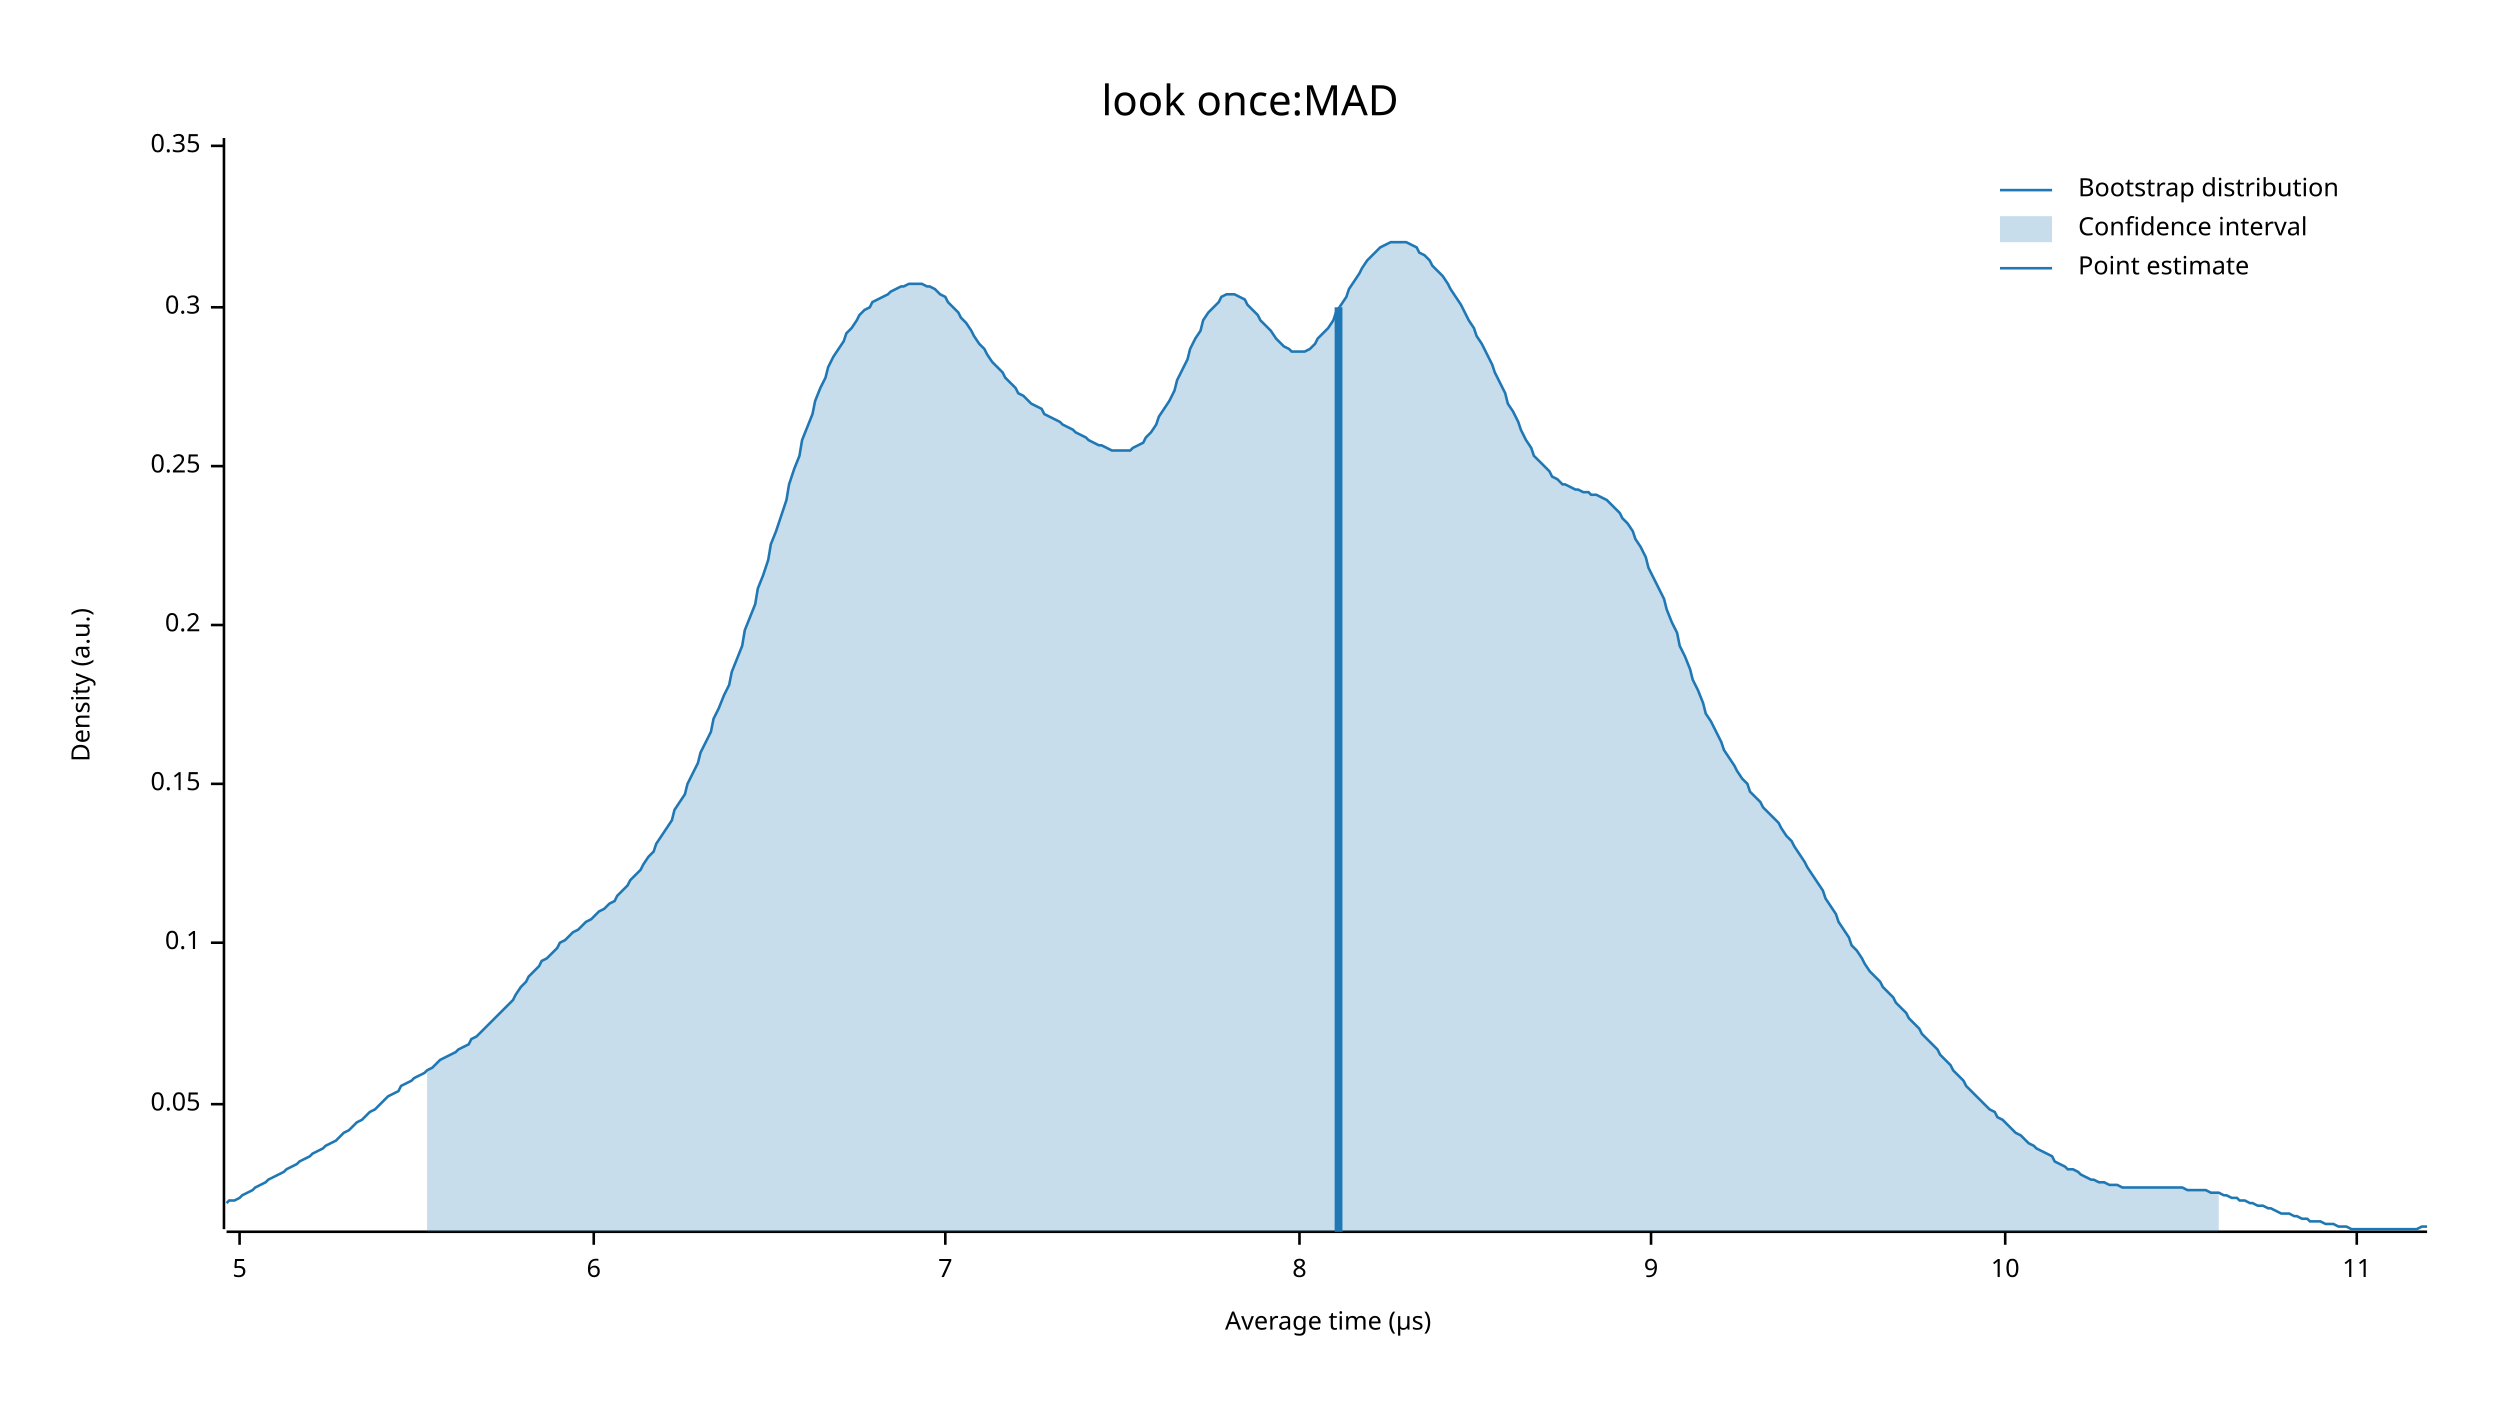
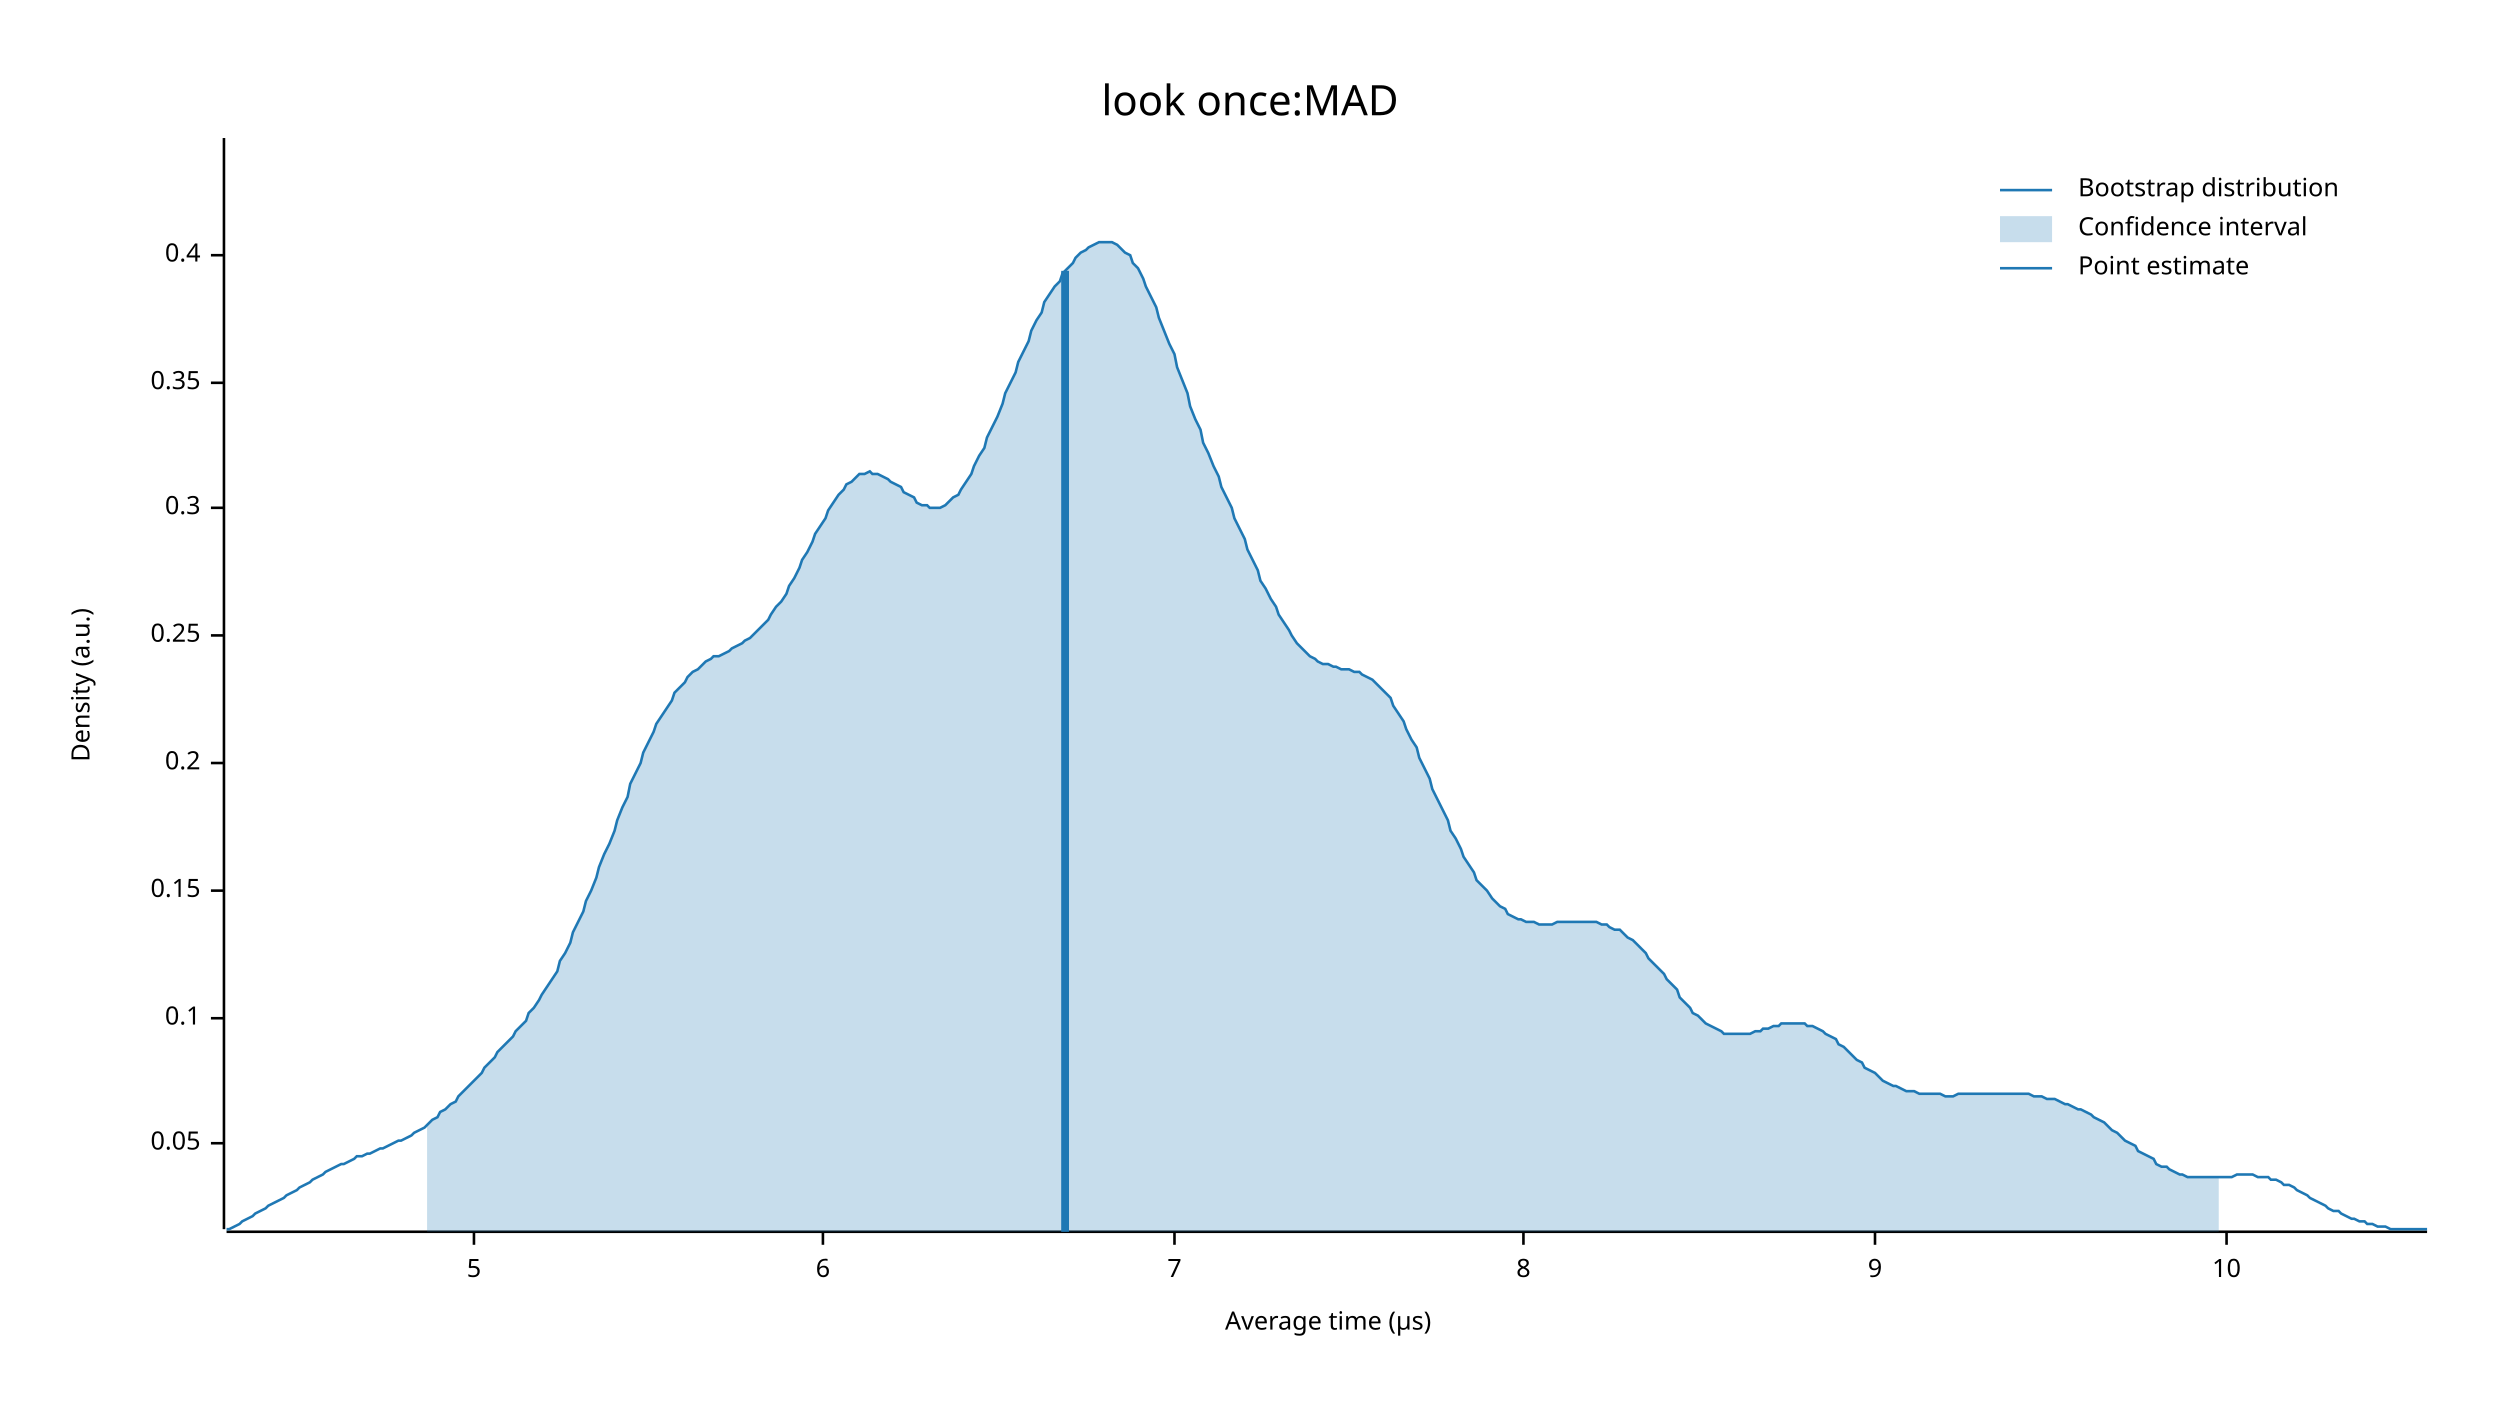
<svg xmlns="http://www.w3.org/2000/svg" width="960" height="540" viewBox="0 0 960 540">
  <text x="480" y="32" dy="0.76em" text-anchor="middle" font-family="sans-serif" font-size="16.129" opacity="1" fill="#000000">
look once:MAD
</text>
  <text x="27" y="263" dy="0.76em" text-anchor="middle" font-family="sans-serif" font-size="9.677" opacity="1" fill="#000000" transform="rotate(270, 27, 263)">
Density (a.u.)
</text>
  <text x="510" y="513" dy="-0.5ex" text-anchor="middle" font-family="sans-serif" font-size="9.677" opacity="1" fill="#000000">
Average time (µs)
</text>
  <polyline fill="none" opacity="1" stroke="#000000" stroke-width="1" points="86,53 86,472 " />
-   <text x="77" y="424" dy="0.5ex" text-anchor="end" font-family="sans-serif" font-size="9.677" opacity="1" fill="#000000">
+   <text x="77" y="439" dy="0.5ex" text-anchor="end" font-family="sans-serif" font-size="9.677" opacity="1" fill="#000000">
0.05
</text>
-   <polyline fill="none" opacity="1" stroke="#000000" stroke-width="1" points="81,424 86,424 " />
-   <text x="77" y="362" dy="0.5ex" text-anchor="end" font-family="sans-serif" font-size="9.677" opacity="1" fill="#000000">
+   <polyline fill="none" opacity="1" stroke="#000000" stroke-width="1" points="81,439 86,439 " />
+   <text x="77" y="391" dy="0.5ex" text-anchor="end" font-family="sans-serif" font-size="9.677" opacity="1" fill="#000000">
0.1
</text>
-   <polyline fill="none" opacity="1" stroke="#000000" stroke-width="1" points="81,362 86,362 " />
-   <text x="77" y="301" dy="0.5ex" text-anchor="end" font-family="sans-serif" font-size="9.677" opacity="1" fill="#000000">
+   <polyline fill="none" opacity="1" stroke="#000000" stroke-width="1" points="81,391 86,391 " />
+   <text x="77" y="342" dy="0.5ex" text-anchor="end" font-family="sans-serif" font-size="9.677" opacity="1" fill="#000000">
0.15
</text>
-   <polyline fill="none" opacity="1" stroke="#000000" stroke-width="1" points="81,301 86,301 " />
-   <text x="77" y="240" dy="0.5ex" text-anchor="end" font-family="sans-serif" font-size="9.677" opacity="1" fill="#000000">
+   <polyline fill="none" opacity="1" stroke="#000000" stroke-width="1" points="81,342 86,342 " />
+   <text x="77" y="293" dy="0.5ex" text-anchor="end" font-family="sans-serif" font-size="9.677" opacity="1" fill="#000000">
0.2
</text>
-   <polyline fill="none" opacity="1" stroke="#000000" stroke-width="1" points="81,240 86,240 " />
-   <text x="77" y="179" dy="0.5ex" text-anchor="end" font-family="sans-serif" font-size="9.677" opacity="1" fill="#000000">
+   <polyline fill="none" opacity="1" stroke="#000000" stroke-width="1" points="81,293 86,293 " />
+   <text x="77" y="244" dy="0.5ex" text-anchor="end" font-family="sans-serif" font-size="9.677" opacity="1" fill="#000000">
0.25
</text>
-   <polyline fill="none" opacity="1" stroke="#000000" stroke-width="1" points="81,179 86,179 " />
-   <text x="77" y="118" dy="0.5ex" text-anchor="end" font-family="sans-serif" font-size="9.677" opacity="1" fill="#000000">
+   <polyline fill="none" opacity="1" stroke="#000000" stroke-width="1" points="81,244 86,244 " />
+   <text x="77" y="195" dy="0.5ex" text-anchor="end" font-family="sans-serif" font-size="9.677" opacity="1" fill="#000000">
0.3
</text>
-   <polyline fill="none" opacity="1" stroke="#000000" stroke-width="1" points="81,118 86,118 " />
-   <text x="77" y="56" dy="0.5ex" text-anchor="end" font-family="sans-serif" font-size="9.677" opacity="1" fill="#000000">
+   <polyline fill="none" opacity="1" stroke="#000000" stroke-width="1" points="81,195 86,195 " />
+   <text x="77" y="147" dy="0.5ex" text-anchor="end" font-family="sans-serif" font-size="9.677" opacity="1" fill="#000000">
0.35
</text>
-   <polyline fill="none" opacity="1" stroke="#000000" stroke-width="1" points="81,56 86,56 " />
+   <polyline fill="none" opacity="1" stroke="#000000" stroke-width="1" points="81,147 86,147 " />
+   <text x="77" y="98" dy="0.5ex" text-anchor="end" font-family="sans-serif" font-size="9.677" opacity="1" fill="#000000">
+ 0.4
+ </text>
+   <polyline fill="none" opacity="1" stroke="#000000" stroke-width="1" points="81,98 86,98 " />
  <polyline fill="none" opacity="1" stroke="#000000" stroke-width="1" points="87,473 932,473 " />
-   <text x="92" y="483" dy="0.76em" text-anchor="middle" font-family="sans-serif" font-size="9.677" opacity="1" fill="#000000">
+   <text x="182" y="483" dy="0.76em" text-anchor="middle" font-family="sans-serif" font-size="9.677" opacity="1" fill="#000000">
5
</text>
-   <polyline fill="none" opacity="1" stroke="#000000" stroke-width="1" points="92,473 92,478 " />
-   <text x="228" y="483" dy="0.76em" text-anchor="middle" font-family="sans-serif" font-size="9.677" opacity="1" fill="#000000">
+   <polyline fill="none" opacity="1" stroke="#000000" stroke-width="1" points="182,473 182,478 " />
+   <text x="316" y="483" dy="0.76em" text-anchor="middle" font-family="sans-serif" font-size="9.677" opacity="1" fill="#000000">
6
</text>
-   <polyline fill="none" opacity="1" stroke="#000000" stroke-width="1" points="228,473 228,478 " />
-   <text x="363" y="483" dy="0.76em" text-anchor="middle" font-family="sans-serif" font-size="9.677" opacity="1" fill="#000000">
+   <polyline fill="none" opacity="1" stroke="#000000" stroke-width="1" points="316,473 316,478 " />
+   <text x="451" y="483" dy="0.76em" text-anchor="middle" font-family="sans-serif" font-size="9.677" opacity="1" fill="#000000">
7
</text>
-   <polyline fill="none" opacity="1" stroke="#000000" stroke-width="1" points="363,473 363,478 " />
-   <text x="499" y="483" dy="0.76em" text-anchor="middle" font-family="sans-serif" font-size="9.677" opacity="1" fill="#000000">
+   <polyline fill="none" opacity="1" stroke="#000000" stroke-width="1" points="451,473 451,478 " />
+   <text x="585" y="483" dy="0.76em" text-anchor="middle" font-family="sans-serif" font-size="9.677" opacity="1" fill="#000000">
8
</text>
-   <polyline fill="none" opacity="1" stroke="#000000" stroke-width="1" points="499,473 499,478 " />
-   <text x="634" y="483" dy="0.76em" text-anchor="middle" font-family="sans-serif" font-size="9.677" opacity="1" fill="#000000">
+   <polyline fill="none" opacity="1" stroke="#000000" stroke-width="1" points="585,473 585,478 " />
+   <text x="720" y="483" dy="0.76em" text-anchor="middle" font-family="sans-serif" font-size="9.677" opacity="1" fill="#000000">
9
</text>
-   <polyline fill="none" opacity="1" stroke="#000000" stroke-width="1" points="634,473 634,478 " />
-   <text x="770" y="483" dy="0.76em" text-anchor="middle" font-family="sans-serif" font-size="9.677" opacity="1" fill="#000000">
+   <polyline fill="none" opacity="1" stroke="#000000" stroke-width="1" points="720,473 720,478 " />
+   <text x="855" y="483" dy="0.76em" text-anchor="middle" font-family="sans-serif" font-size="9.677" opacity="1" fill="#000000">
10
</text>
-   <polyline fill="none" opacity="1" stroke="#000000" stroke-width="1" points="770,473 770,478 " />
-   <text x="905" y="483" dy="0.76em" text-anchor="middle" font-family="sans-serif" font-size="9.677" opacity="1" fill="#000000">
- 11
- </text>
-   <polyline fill="none" opacity="1" stroke="#000000" stroke-width="1" points="905,473 905,478 " />
-   <polyline fill="none" opacity="1" stroke="#1F78B4" stroke-width="1" points="87,462 88,461 90,461 92,460 93,459 95,458 97,457 98,456 100,455 102,454 103,453 105,452 107,451 109,450 110,449 112,448 114,447 115,446 117,445 119,444 120,443 122,442 124,441 125,440 127,439 129,438 131,436 132,435 134,434 136,432 137,431 139,430 141,428 142,427 144,426 146,424 147,423 149,421 151,420 153,419 154,417 156,416 158,415 159,414 161,413 163,412 164,411 166,410 168,408 169,407 171,406 173,405 175,404 176,403 178,402 180,401 181,399 183,398 185,396 186,395 188,393 190,391 191,390 193,388 195,386 197,384 198,382 200,379 202,377 203,375 205,373 207,371 208,369 210,368 212,366 214,364 215,362 217,361 219,359 220,358 222,357 224,355 225,354 227,353 229,351 230,350 232,349 234,347 236,346 237,344 239,342 241,340 242,338 244,336 246,334 247,332 249,329 251,327 252,324 254,321 256,318 258,315 259,311 261,308 263,305 264,301 266,297 268,293 269,289 271,285 273,281 274,276 276,272 278,267 280,263 281,258 283,253 285,248 286,242 288,237 290,232 291,226 293,221 295,215 296,209 298,204 300,198 302,192 303,186 305,180 307,175 308,169 310,164 312,159 313,154 315,149 317,145 318,141 320,137 322,134 324,131 325,128 327,126 329,123 330,121 332,119 334,118 335,116 337,115 339,114 341,113 342,112 344,111 346,110 347,110 349,109 351,109 352,109 354,109 356,110 357,110 359,111 361,113 363,114 364,116 366,118 368,120 369,122 371,124 373,127 374,129 376,132 378,134 379,136 381,139 383,141 385,143 386,145 388,147 390,149 391,151 393,152 395,154 396,155 398,156 400,157 401,159 403,160 405,161 407,162 408,163 410,164 412,165 413,166 415,167 417,168 418,169 420,170 422,171 423,171 425,172 427,173 429,173 430,173 432,173 434,173 435,172 437,171 439,170 440,168 442,166 444,163 445,160 447,157 449,154 451,150 452,146 454,142 456,138 457,134 459,130 461,127 462,123 464,120 466,118 468,116 469,114 471,113 473,113 474,113 476,114 478,115 479,117 481,119 483,121 484,123 486,125 488,127 490,130 491,131 493,133 495,134 496,135 498,135 500,135 501,135 503,134 505,132 506,130 508,128 510,126 512,123 513,120 515,117 517,114 518,111 520,108 522,105 523,103 525,100 527,98 528,97 530,95 532,94 534,93 535,93 537,93 539,93 540,93 542,94 544,95 545,97 547,98 549,100 550,102 552,104 554,106 556,109 557,111 559,114 561,117 562,119 564,123 566,126 567,129 569,132 571,136 573,140 574,143 576,147 578,151 579,155 581,158 583,162 584,165 586,169 588,172 589,175 591,177 593,179 595,181 596,183 598,184 600,186 601,186 603,187 605,188 606,188 608,189 610,189 611,190 613,190 615,191 617,192 618,193 620,195 622,197 623,199 625,201 627,204 628,207 630,210 632,214 633,218 635,222 637,226 639,230 640,234 642,239 644,243 645,248 647,252 649,257 650,261 652,265 654,270 655,274 657,277 659,281 661,285 662,288 664,291 666,294 667,296 669,299 671,301 672,304 674,306 676,308 677,310 679,312 681,314 683,316 684,318 686,321 688,323 689,325 691,328 693,331 694,333 696,336 698,339 700,342 701,345 703,348 705,351 706,354 708,357 710,360 711,363 713,365 715,368 716,370 718,373 720,375 722,377 723,379 725,381 727,383 728,385 730,387 732,389 733,391 735,393 737,395 738,397 740,399 742,401 744,403 745,405 747,407 749,409 750,411 752,413 754,415 755,417 757,419 759,421 760,422 762,424 764,426 766,427 767,429 769,430 771,432 772,433 774,435 776,436 777,437 779,439 781,440 782,441 784,442 786,443 788,444 789,446 791,447 793,448 794,449 796,449 798,450 799,451 801,452 803,453 804,453 806,454 808,454 810,455 811,455 813,455 815,456 816,456 818,456 820,456 821,456 823,456 825,456 827,456 828,456 830,456 832,456 833,456 835,456 837,456 838,456 840,457 842,457 843,457 845,457 847,457 849,458 850,458 852,458 854,459 855,459 857,460 859,460 860,461 862,461 864,462 865,462 867,463 869,463 871,464 872,464 874,465 876,466 877,466 879,466 881,467 882,467 884,468 886,468 887,469 889,469 891,469 893,470 894,470 896,470 898,471 899,471 901,471 903,472 904,472 906,472 908,472 909,472 911,472 913,472 915,472 916,472 918,472 920,472 921,472 923,472 925,472 926,472 928,472 930,471 932,471 " />
-   <polygon opacity="0.25" fill="#1F78B4" points="164,411 166,410 168,408 169,407 171,406 173,405 175,404 176,403 178,402 180,401 181,399 183,398 185,396 186,395 188,393 190,391 191,390 193,388 195,386 197,384 198,382 200,379 202,377 203,375 205,373 207,371 208,369 210,368 212,366 214,364 215,362 217,361 219,359 220,358 222,357 224,355 225,354 227,353 229,351 230,350 232,349 234,347 236,346 237,344 239,342 241,340 242,338 244,336 246,334 247,332 249,329 251,327 252,324 254,321 256,318 258,315 259,311 261,308 263,305 264,301 266,297 268,293 269,289 271,285 273,281 274,276 276,272 278,267 280,263 281,258 283,253 285,248 286,242 288,237 290,232 291,226 293,221 295,215 296,209 298,204 300,198 302,192 303,186 305,180 307,175 308,169 310,164 312,159 313,154 315,149 317,145 318,141 320,137 322,134 324,131 325,128 327,126 329,123 330,121 332,119 334,118 335,116 337,115 339,114 341,113 342,112 344,111 346,110 347,110 349,109 351,109 352,109 354,109 356,110 357,110 359,111 361,113 363,114 364,116 366,118 368,120 369,122 371,124 373,127 374,129 376,132 378,134 379,136 381,139 383,141 385,143 386,145 388,147 390,149 391,151 393,152 395,154 396,155 398,156 400,157 401,159 403,160 405,161 407,162 408,163 410,164 412,165 413,166 415,167 417,168 418,169 420,170 422,171 423,171 425,172 427,173 429,173 430,173 432,173 434,173 435,172 437,171 439,170 440,168 442,166 444,163 445,160 447,157 449,154 451,150 452,146 454,142 456,138 457,134 459,130 461,127 462,123 464,120 466,118 468,116 469,114 471,113 473,113 474,113 476,114 478,115 479,117 481,119 483,121 484,123 486,125 488,127 490,130 491,131 493,133 495,134 496,135 498,135 500,135 501,135 503,134 505,132 506,130 508,128 510,126 512,123 513,120 515,117 517,114 518,111 520,108 522,105 523,103 525,100 527,98 528,97 530,95 532,94 534,93 535,93 537,93 539,93 540,93 542,94 544,95 545,97 547,98 549,100 550,102 552,104 554,106 556,109 557,111 559,114 561,117 562,119 564,123 566,126 567,129 569,132 571,136 573,140 574,143 576,147 578,151 579,155 581,158 583,162 584,165 586,169 588,172 589,175 591,177 593,179 595,181 596,183 598,184 600,186 601,186 603,187 605,188 606,188 608,189 610,189 611,190 613,190 615,191 617,192 618,193 620,195 622,197 623,199 625,201 627,204 628,207 630,210 632,214 633,218 635,222 637,226 639,230 640,234 642,239 644,243 645,248 647,252 649,257 650,261 652,265 654,270 655,274 657,277 659,281 661,285 662,288 664,291 666,294 667,296 669,299 671,301 672,304 674,306 676,308 677,310 679,312 681,314 683,316 684,318 686,321 688,323 689,325 691,328 693,331 694,333 696,336 698,339 700,342 701,345 703,348 705,351 706,354 708,357 710,360 711,363 713,365 715,368 716,370 718,373 720,375 722,377 723,379 725,381 727,383 728,385 730,387 732,389 733,391 735,393 737,395 738,397 740,399 742,401 744,403 745,405 747,407 749,409 750,411 752,413 754,415 755,417 757,419 759,421 760,422 762,424 764,426 766,427 767,429 769,430 771,432 772,433 774,435 776,436 777,437 779,439 781,440 782,441 784,442 786,443 788,444 789,446 791,447 793,448 794,449 796,449 798,450 799,451 801,452 803,453 804,453 806,454 808,454 810,455 811,455 813,455 815,456 816,456 818,456 820,456 821,456 823,456 825,456 827,456 828,456 830,456 832,456 833,456 835,456 837,456 838,456 840,457 842,457 843,457 845,457 847,457 849,458 850,458 852,458 852,473 164,473 " />
-   <polyline fill="none" opacity="1" stroke="#1F78B4" stroke-width="3" points="514,473 514,118 " />
+   <polyline fill="none" opacity="1" stroke="#000000" stroke-width="1" points="855,473 855,478 " />
+   <polyline fill="none" opacity="1" stroke="#1F78B4" stroke-width="1" points="87,472 88,472 90,471 92,470 93,469 95,468 97,467 98,466 100,465 102,464 103,463 105,462 107,461 109,460 110,459 112,458 114,457 115,456 117,455 119,454 120,453 122,452 124,451 125,450 127,449 129,448 131,447 132,447 134,446 136,445 137,444 139,444 141,443 142,443 144,442 146,441 147,441 149,440 151,439 153,438 154,438 156,437 158,436 159,435 161,434 163,433 164,432 166,430 168,429 169,427 171,426 173,424 175,423 176,421 178,419 180,417 181,416 183,414 185,412 186,410 188,408 190,406 191,404 193,402 195,400 197,398 198,396 200,394 202,392 203,389 205,387 207,384 208,382 210,379 212,376 214,373 215,369 217,366 219,362 220,358 222,354 224,350 225,346 227,342 229,337 230,333 232,328 234,324 236,319 237,315 239,310 241,306 242,301 244,297 246,293 247,289 249,285 251,281 252,278 254,275 256,272 258,269 259,266 261,264 263,262 264,260 266,258 268,257 269,256 271,254 273,253 274,252 276,252 278,251 280,250 281,249 283,248 285,247 286,246 288,245 290,243 291,242 293,240 295,238 296,236 298,233 300,231 302,228 303,225 305,222 307,218 308,215 310,212 312,208 313,205 315,202 317,199 318,196 320,193 322,190 324,188 325,186 327,185 329,183 330,182 332,182 334,181 335,182 337,182 339,183 341,184 342,185 344,186 346,187 347,189 349,190 351,191 352,193 354,194 356,194 357,195 359,195 361,195 363,194 364,193 366,191 368,190 369,188 371,185 373,182 374,179 376,175 378,172 379,168 381,164 383,160 385,155 386,151 388,147 390,143 391,139 393,135 395,131 396,127 398,123 400,120 401,116 403,113 405,110 407,108 408,105 410,103 412,101 413,99 415,97 417,96 418,95 420,94 422,93 423,93 425,93 427,93 429,94 430,95 432,97 434,98 435,101 437,103 439,107 440,110 442,114 444,118 445,122 447,127 449,132 451,136 452,141 454,146 456,151 457,156 459,161 461,165 462,170 464,174 466,179 468,183 469,187 471,191 473,195 474,199 476,203 478,207 479,211 481,215 483,219 484,223 486,226 488,230 490,233 491,236 493,239 495,242 496,244 498,247 500,249 501,250 503,252 505,253 506,254 508,255 510,255 512,256 513,256 515,257 517,257 518,257 520,258 522,258 523,259 525,260 527,261 528,262 530,264 532,266 534,268 535,271 537,274 539,277 540,280 542,284 544,287 545,291 547,295 549,299 550,303 552,307 554,311 556,315 557,319 559,322 561,326 562,329 564,332 566,335 567,338 569,340 571,342 573,345 574,346 576,348 578,349 579,351 581,352 583,353 584,353 586,354 588,354 589,354 591,355 593,355 595,355 596,355 598,354 600,354 601,354 603,354 605,354 606,354 608,354 610,354 611,354 613,354 615,355 617,355 618,356 620,357 622,357 623,358 625,360 627,361 628,362 630,364 632,366 633,368 635,370 637,372 639,374 640,376 642,378 644,380 645,383 647,385 649,387 650,389 652,390 654,392 655,393 657,394 659,395 661,396 662,397 664,397 666,397 667,397 669,397 671,397 672,397 674,396 676,396 677,395 679,395 681,394 683,394 684,393 686,393 688,393 689,393 691,393 693,393 694,394 696,394 698,395 700,396 701,397 703,398 705,399 706,401 708,402 710,404 711,405 713,407 715,408 716,410 718,411 720,412 722,414 723,415 725,416 727,417 728,417 730,418 732,419 733,419 735,419 737,420 738,420 740,420 742,420 744,420 745,420 747,421 749,421 750,421 752,420 754,420 755,420 757,420 759,420 760,420 762,420 764,420 766,420 767,420 769,420 771,420 772,420 774,420 776,420 777,420 779,420 781,421 782,421 784,421 786,422 788,422 789,422 791,423 793,424 794,424 796,425 798,426 799,426 801,427 803,428 804,429 806,430 808,431 810,433 811,434 813,435 815,437 816,438 818,439 820,440 821,442 823,443 825,444 827,445 828,447 830,448 832,448 833,449 835,450 837,451 838,451 840,452 842,452 843,452 845,452 847,452 849,452 850,452 852,452 854,452 855,452 857,452 859,451 860,451 862,451 864,451 865,451 867,452 869,452 871,452 872,453 874,453 876,454 877,455 879,455 881,456 882,457 884,458 886,459 887,460 889,461 891,462 893,463 894,464 896,465 898,465 899,466 901,467 903,468 904,468 906,469 908,469 909,470 911,470 913,471 915,471 916,471 918,472 920,472 921,472 923,472 925,472 926,472 928,472 930,472 932,472 " />
+   <polygon opacity="0.25" fill="#1F78B4" points="164,432 166,430 168,429 169,427 171,426 173,424 175,423 176,421 178,419 180,417 181,416 183,414 185,412 186,410 188,408 190,406 191,404 193,402 195,400 197,398 198,396 200,394 202,392 203,389 205,387 207,384 208,382 210,379 212,376 214,373 215,369 217,366 219,362 220,358 222,354 224,350 225,346 227,342 229,337 230,333 232,328 234,324 236,319 237,315 239,310 241,306 242,301 244,297 246,293 247,289 249,285 251,281 252,278 254,275 256,272 258,269 259,266 261,264 263,262 264,260 266,258 268,257 269,256 271,254 273,253 274,252 276,252 278,251 280,250 281,249 283,248 285,247 286,246 288,245 290,243 291,242 293,240 295,238 296,236 298,233 300,231 302,228 303,225 305,222 307,218 308,215 310,212 312,208 313,205 315,202 317,199 318,196 320,193 322,190 324,188 325,186 327,185 329,183 330,182 332,182 334,181 335,182 337,182 339,183 341,184 342,185 344,186 346,187 347,189 349,190 351,191 352,193 354,194 356,194 357,195 359,195 361,195 363,194 364,193 366,191 368,190 369,188 371,185 373,182 374,179 376,175 378,172 379,168 381,164 383,160 385,155 386,151 388,147 390,143 391,139 393,135 395,131 396,127 398,123 400,120 401,116 403,113 405,110 407,108 408,105 410,103 412,101 413,99 415,97 417,96 418,95 420,94 422,93 423,93 425,93 427,93 429,94 430,95 432,97 434,98 435,101 437,103 439,107 440,110 442,114 444,118 445,122 447,127 449,132 451,136 452,141 454,146 456,151 457,156 459,161 461,165 462,170 464,174 466,179 468,183 469,187 471,191 473,195 474,199 476,203 478,207 479,211 481,215 483,219 484,223 486,226 488,230 490,233 491,236 493,239 495,242 496,244 498,247 500,249 501,250 503,252 505,253 506,254 508,255 510,255 512,256 513,256 515,257 517,257 518,257 520,258 522,258 523,259 525,260 527,261 528,262 530,264 532,266 534,268 535,271 537,274 539,277 540,280 542,284 544,287 545,291 547,295 549,299 550,303 552,307 554,311 556,315 557,319 559,322 561,326 562,329 564,332 566,335 567,338 569,340 571,342 573,345 574,346 576,348 578,349 579,351 581,352 583,353 584,353 586,354 588,354 589,354 591,355 593,355 595,355 596,355 598,354 600,354 601,354 603,354 605,354 606,354 608,354 610,354 611,354 613,354 615,355 617,355 618,356 620,357 622,357 623,358 625,360 627,361 628,362 630,364 632,366 633,368 635,370 637,372 639,374 640,376 642,378 644,380 645,383 647,385 649,387 650,389 652,390 654,392 655,393 657,394 659,395 661,396 662,397 664,397 666,397 667,397 669,397 671,397 672,397 674,396 676,396 677,395 679,395 681,394 683,394 684,393 686,393 688,393 689,393 691,393 693,393 694,394 696,394 698,395 700,396 701,397 703,398 705,399 706,401 708,402 710,404 711,405 713,407 715,408 716,410 718,411 720,412 722,414 723,415 725,416 727,417 728,417 730,418 732,419 733,419 735,419 737,420 738,420 740,420 742,420 744,420 745,420 747,421 749,421 750,421 752,420 754,420 755,420 757,420 759,420 760,420 762,420 764,420 766,420 767,420 769,420 771,420 772,420 774,420 776,420 777,420 779,420 781,421 782,421 784,421 786,422 788,422 789,422 791,423 793,424 794,424 796,425 798,426 799,426 801,427 803,428 804,429 806,430 808,431 810,433 811,434 813,435 815,437 816,438 818,439 820,440 821,442 823,443 825,444 827,445 828,447 830,448 832,448 833,449 835,450 837,451 838,451 840,452 842,452 843,452 845,452 847,452 849,452 850,452 852,452 852,473 164,473 " />
+   <polyline fill="none" opacity="1" stroke="#1F78B4" stroke-width="3" points="409,473 409,104 " />
  <text x="798" y="68" dy="0.76em" text-anchor="start" font-family="sans-serif" font-size="9.677" opacity="1" fill="#000000">
Bootstrap distribution
</text>
  <text x="798" y="83" dy="0.76em" text-anchor="start" font-family="sans-serif" font-size="9.677" opacity="1" fill="#000000">
Confidence interval
</text>
  <text x="798" y="98" dy="0.76em" text-anchor="start" font-family="sans-serif" font-size="9.677" opacity="1" fill="#000000">
Point estimate
</text>
  <polyline fill="none" opacity="1" stroke="#1F78B4" stroke-width="1" points="768,73 788,73 " />
  <rect x="768" y="83" width="20" height="10" opacity="0.25" fill="#1F78B4" stroke="none" />
  <polyline fill="none" opacity="1" stroke="#1F78B4" stroke-width="1" points="768,103 788,103 " />
</svg>
